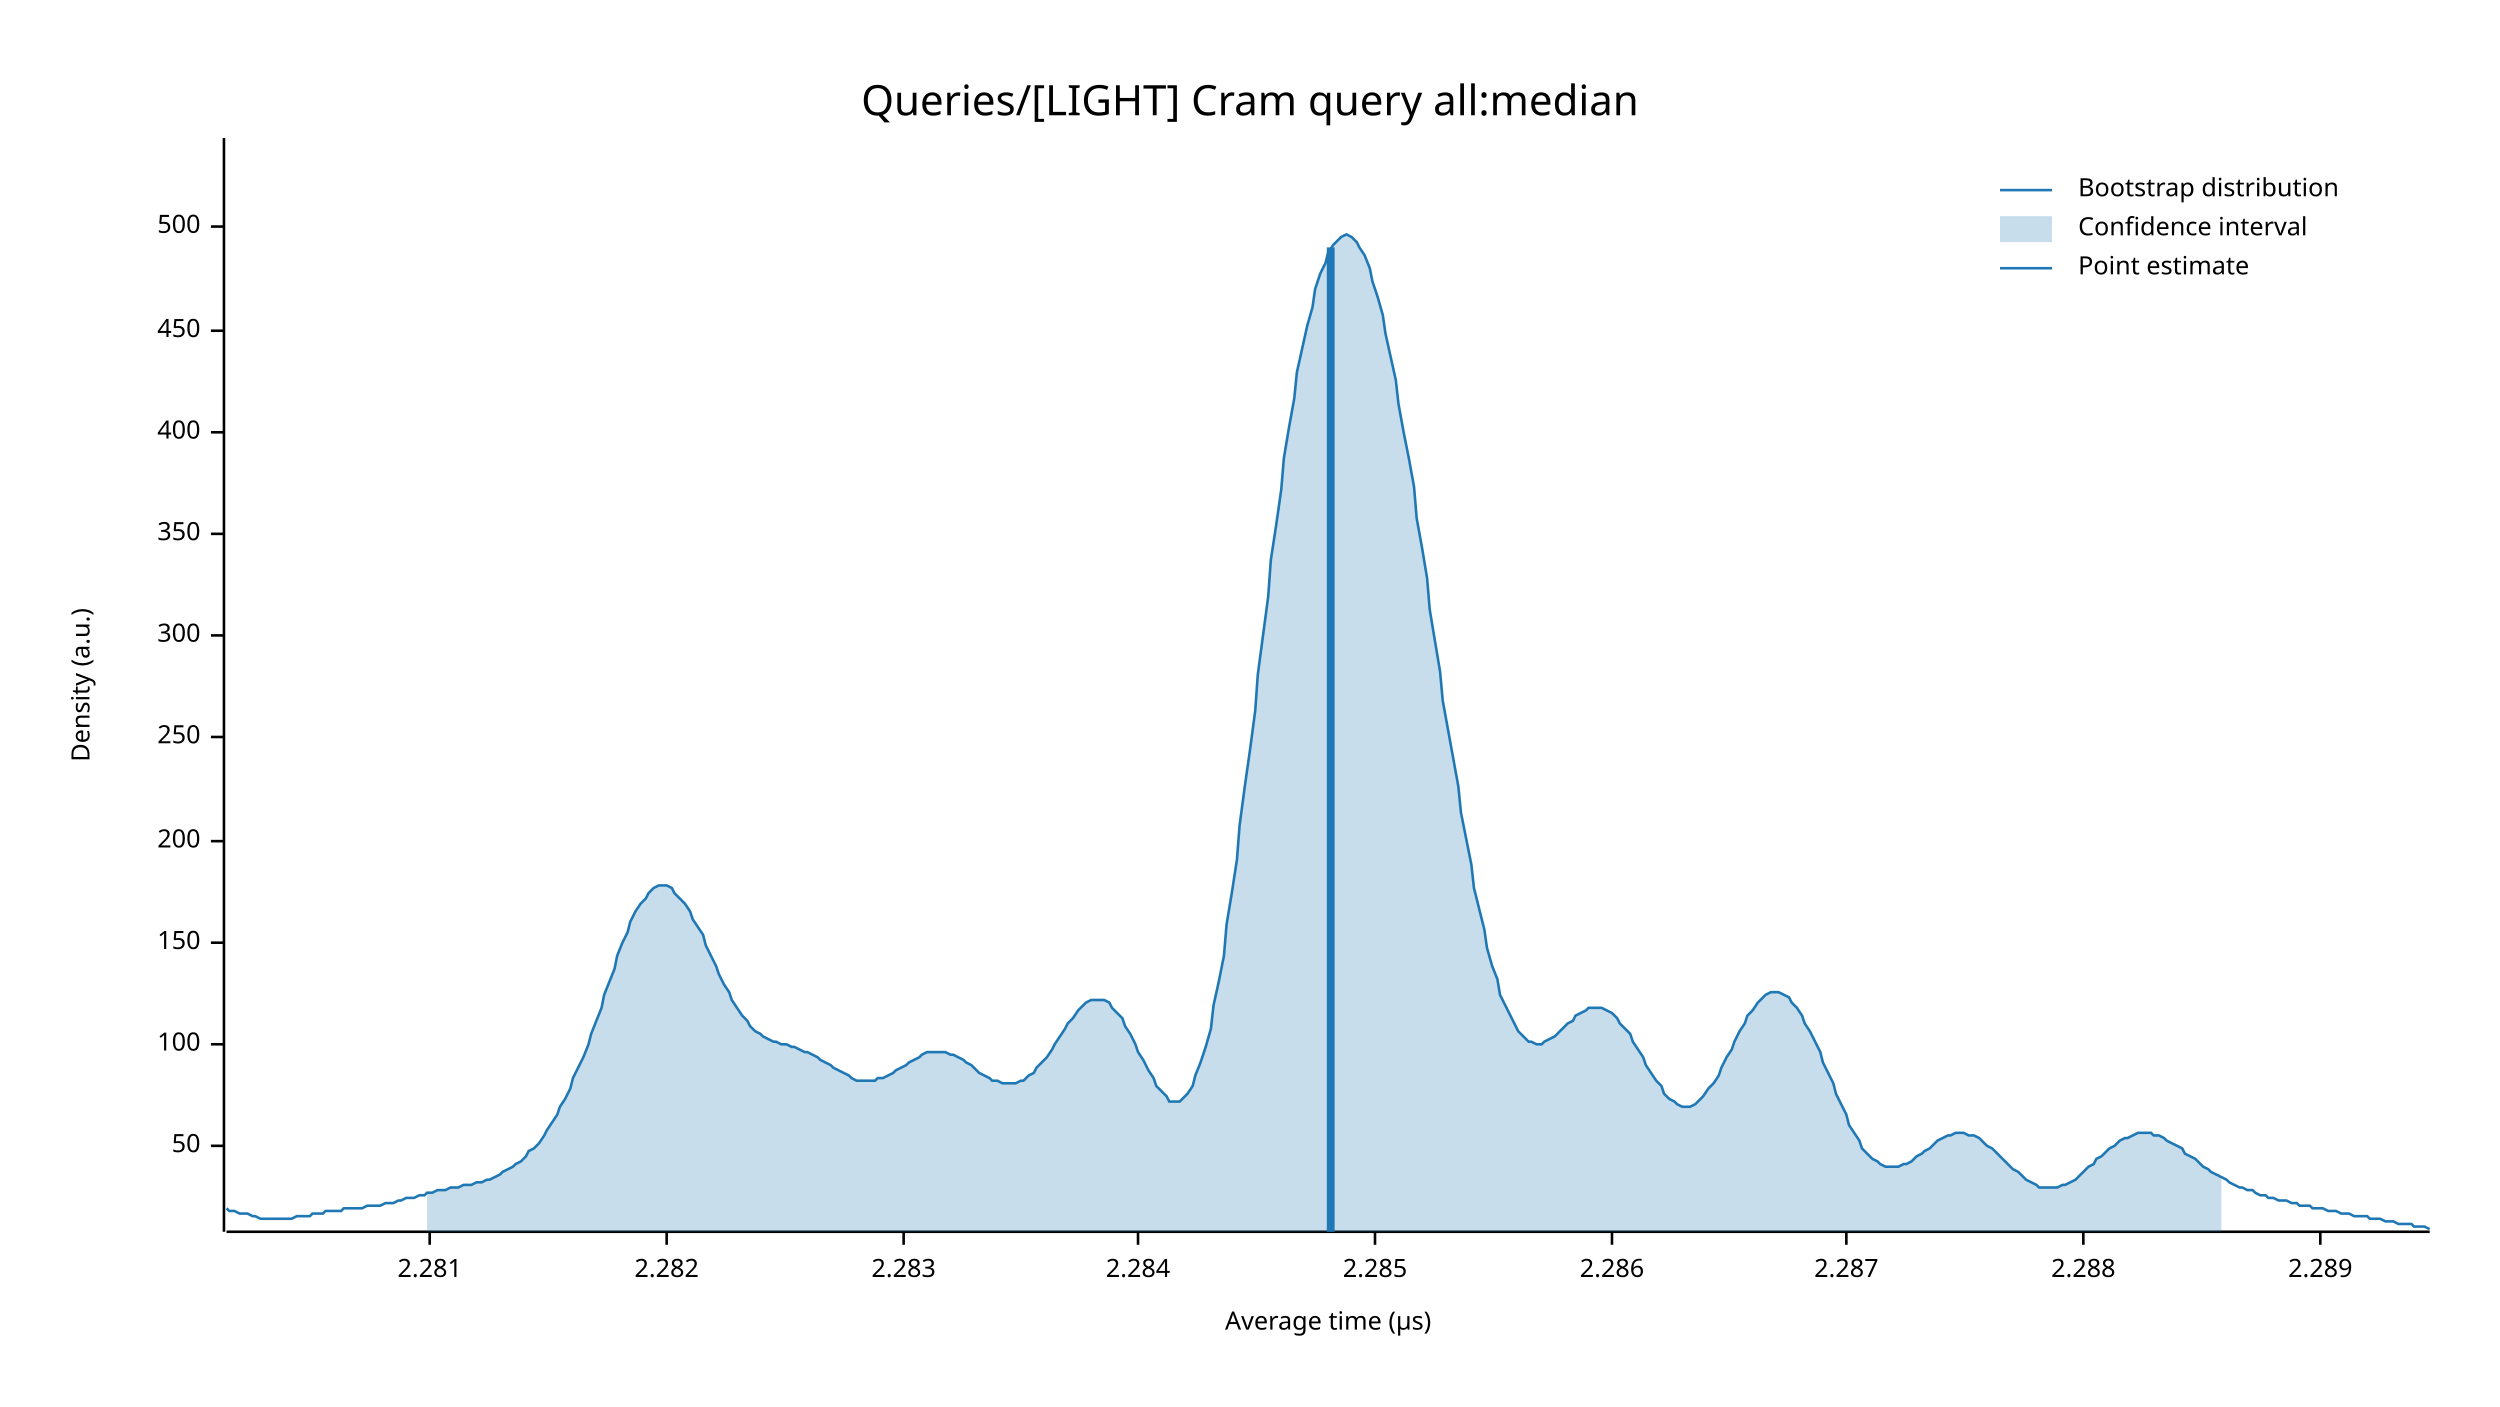
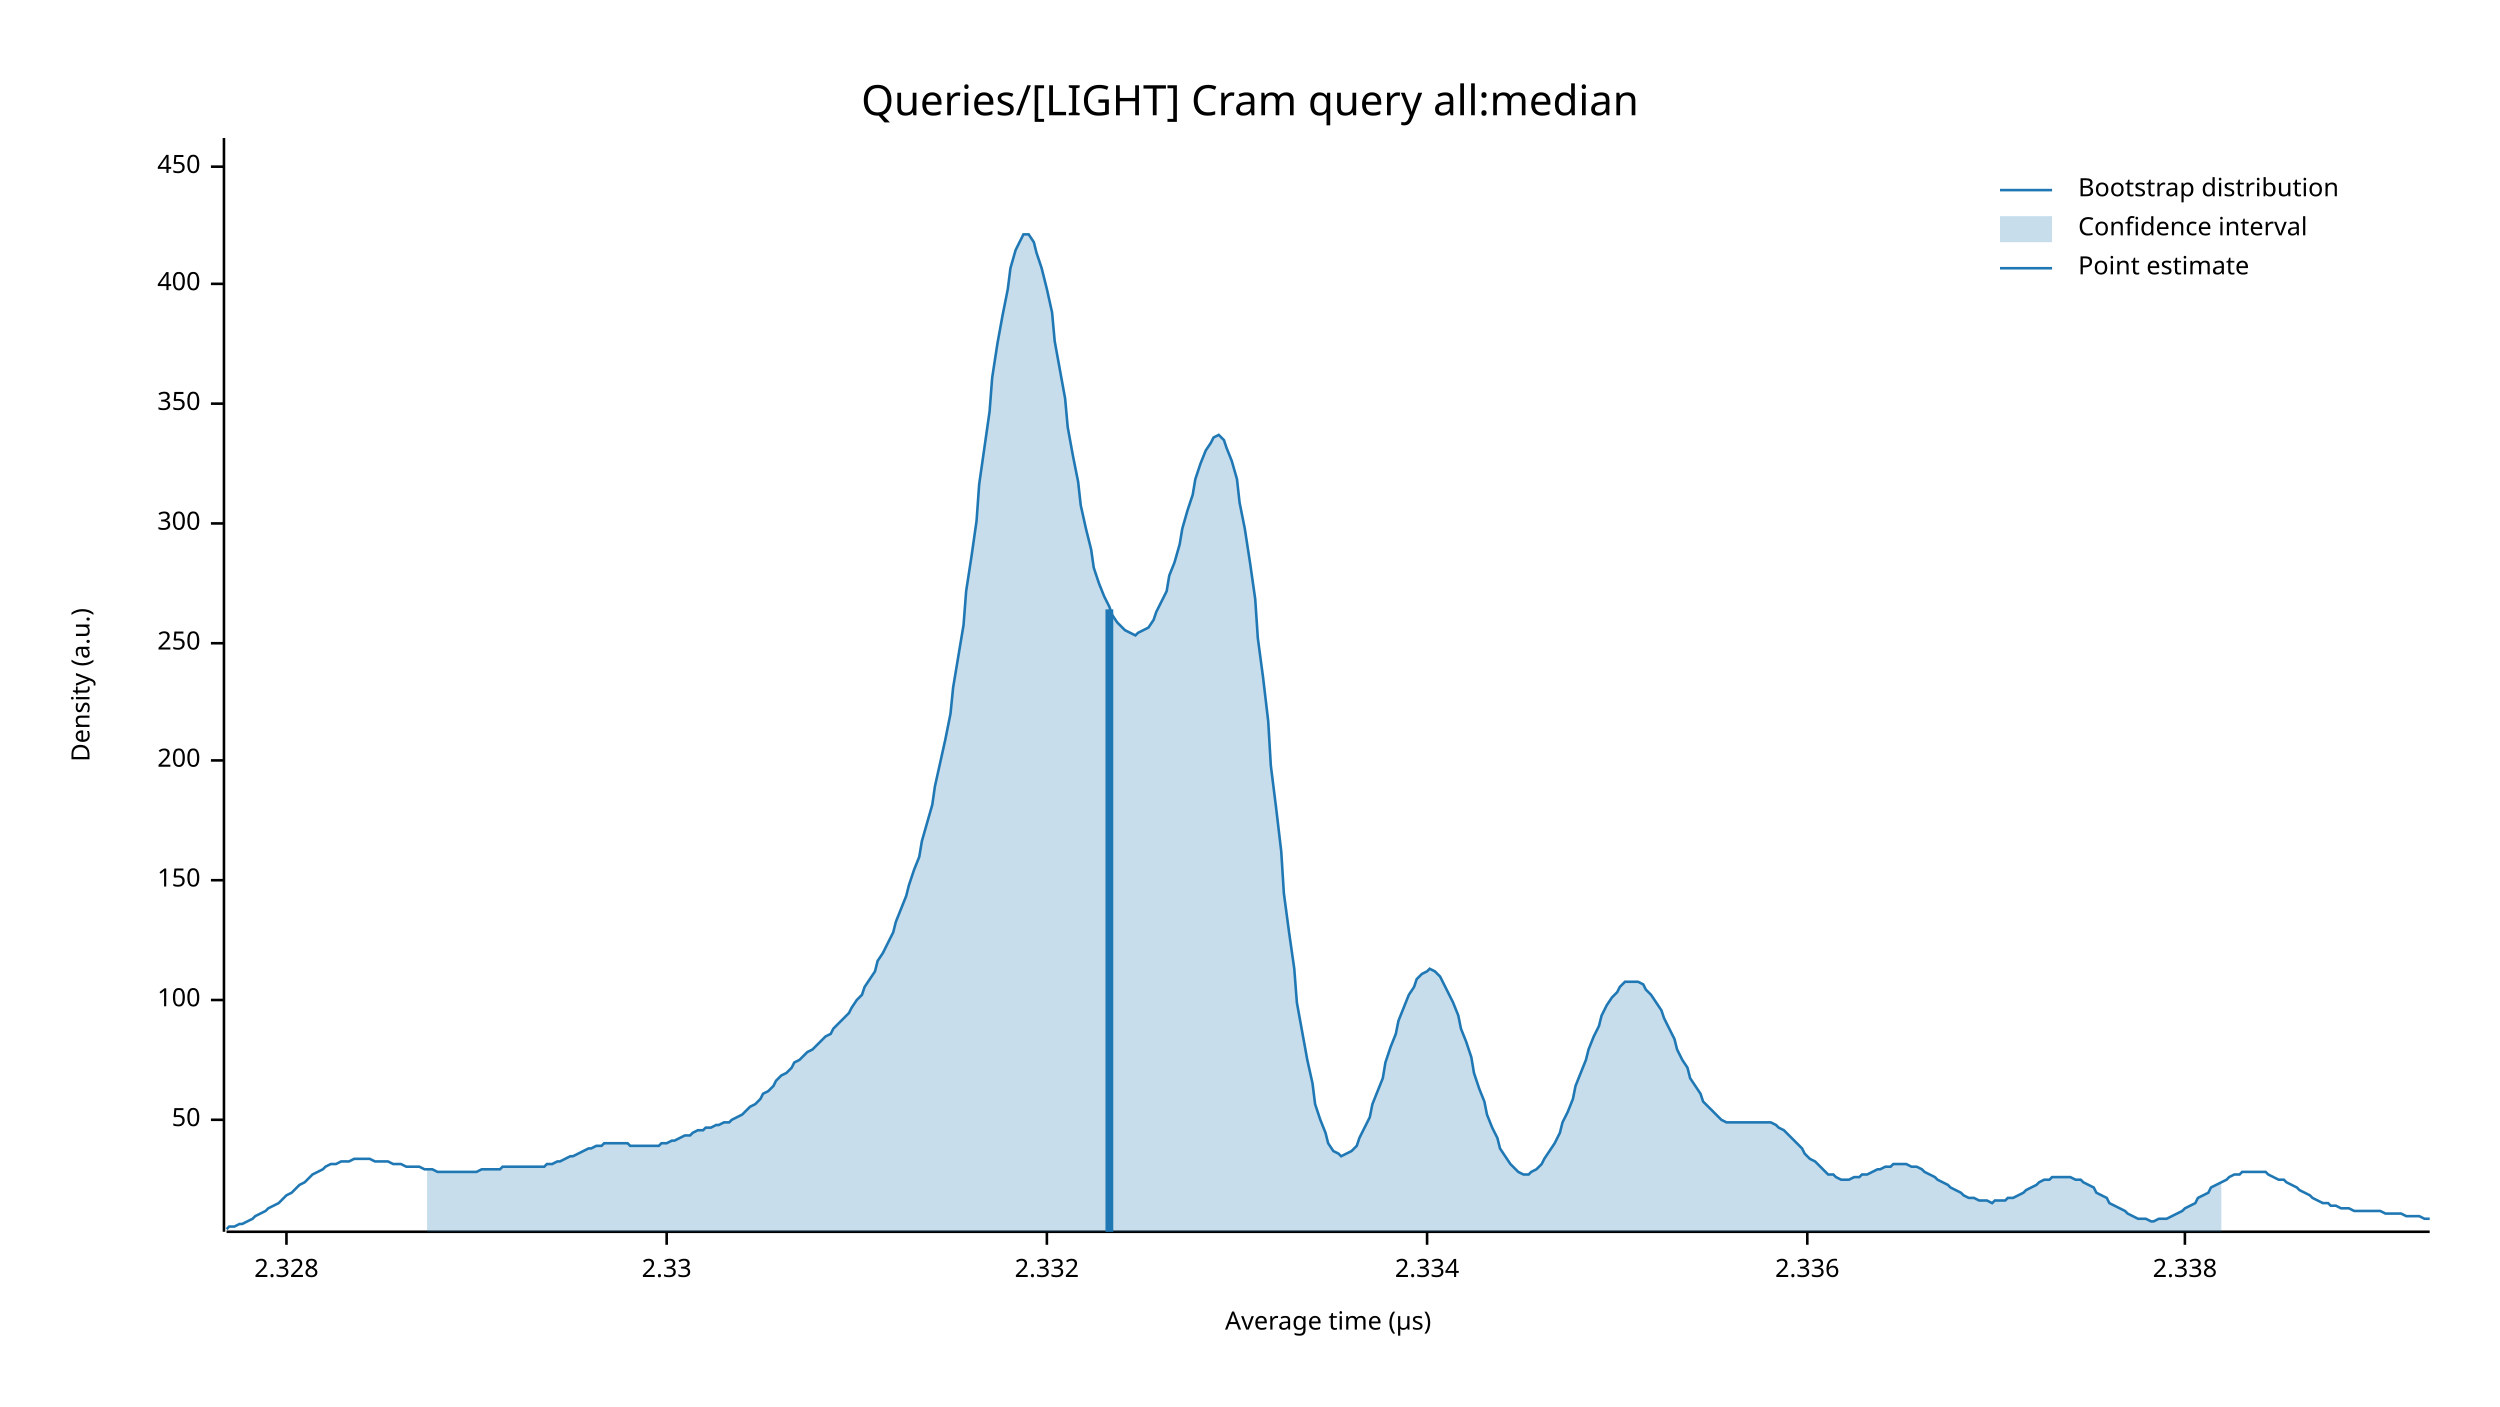
<svg xmlns="http://www.w3.org/2000/svg" width="960" height="540" viewBox="0 0 960 540">
  <text x="480" y="32" dy="0.76em" text-anchor="middle" font-family="sans-serif" font-size="16.129" opacity="1" fill="#000000">
Queries/[LIGHT] Cram query all:median
</text>
  <text x="27" y="263" dy="0.76em" text-anchor="middle" font-family="sans-serif" font-size="9.677" opacity="1" fill="#000000" transform="rotate(270, 27, 263)">
Density (a.u.)
</text>
  <text x="510" y="513" dy="-0.5ex" text-anchor="middle" font-family="sans-serif" font-size="9.677" opacity="1" fill="#000000">
Average time (µs)
</text>
  <polyline fill="none" opacity="1" stroke="#000000" stroke-width="1" points="86,53 86,473 " />
-   <text x="77" y="440" dy="0.5ex" text-anchor="end" font-family="sans-serif" font-size="9.677" opacity="1" fill="#000000">
+   <text x="77" y="430" dy="0.5ex" text-anchor="end" font-family="sans-serif" font-size="9.677" opacity="1" fill="#000000">
50
</text>
-   <polyline fill="none" opacity="1" stroke="#000000" stroke-width="1" points="81,440 86,440 " />
-   <text x="77" y="401" dy="0.5ex" text-anchor="end" font-family="sans-serif" font-size="9.677" opacity="1" fill="#000000">
+   <polyline fill="none" opacity="1" stroke="#000000" stroke-width="1" points="81,430 86,430 " />
+   <text x="77" y="384" dy="0.5ex" text-anchor="end" font-family="sans-serif" font-size="9.677" opacity="1" fill="#000000">
100
</text>
-   <polyline fill="none" opacity="1" stroke="#000000" stroke-width="1" points="81,401 86,401 " />
-   <text x="77" y="362" dy="0.5ex" text-anchor="end" font-family="sans-serif" font-size="9.677" opacity="1" fill="#000000">
+   <polyline fill="none" opacity="1" stroke="#000000" stroke-width="1" points="81,384 86,384 " />
+   <text x="77" y="338" dy="0.5ex" text-anchor="end" font-family="sans-serif" font-size="9.677" opacity="1" fill="#000000">
150
</text>
-   <polyline fill="none" opacity="1" stroke="#000000" stroke-width="1" points="81,362 86,362 " />
-   <text x="77" y="323" dy="0.5ex" text-anchor="end" font-family="sans-serif" font-size="9.677" opacity="1" fill="#000000">
+   <polyline fill="none" opacity="1" stroke="#000000" stroke-width="1" points="81,338 86,338 " />
+   <text x="77" y="292" dy="0.5ex" text-anchor="end" font-family="sans-serif" font-size="9.677" opacity="1" fill="#000000">
200
</text>
-   <polyline fill="none" opacity="1" stroke="#000000" stroke-width="1" points="81,323 86,323 " />
-   <text x="77" y="283" dy="0.5ex" text-anchor="end" font-family="sans-serif" font-size="9.677" opacity="1" fill="#000000">
+   <polyline fill="none" opacity="1" stroke="#000000" stroke-width="1" points="81,292 86,292 " />
+   <text x="77" y="247" dy="0.5ex" text-anchor="end" font-family="sans-serif" font-size="9.677" opacity="1" fill="#000000">
250
</text>
-   <polyline fill="none" opacity="1" stroke="#000000" stroke-width="1" points="81,283 86,283 " />
-   <text x="77" y="244" dy="0.5ex" text-anchor="end" font-family="sans-serif" font-size="9.677" opacity="1" fill="#000000">
+   <polyline fill="none" opacity="1" stroke="#000000" stroke-width="1" points="81,247 86,247 " />
+   <text x="77" y="201" dy="0.5ex" text-anchor="end" font-family="sans-serif" font-size="9.677" opacity="1" fill="#000000">
300
</text>
-   <polyline fill="none" opacity="1" stroke="#000000" stroke-width="1" points="81,244 86,244 " />
-   <text x="77" y="205" dy="0.5ex" text-anchor="end" font-family="sans-serif" font-size="9.677" opacity="1" fill="#000000">
+   <polyline fill="none" opacity="1" stroke="#000000" stroke-width="1" points="81,201 86,201 " />
+   <text x="77" y="155" dy="0.5ex" text-anchor="end" font-family="sans-serif" font-size="9.677" opacity="1" fill="#000000">
350
</text>
-   <polyline fill="none" opacity="1" stroke="#000000" stroke-width="1" points="81,205 86,205 " />
-   <text x="77" y="166" dy="0.5ex" text-anchor="end" font-family="sans-serif" font-size="9.677" opacity="1" fill="#000000">
+   <polyline fill="none" opacity="1" stroke="#000000" stroke-width="1" points="81,155 86,155 " />
+   <text x="77" y="109" dy="0.5ex" text-anchor="end" font-family="sans-serif" font-size="9.677" opacity="1" fill="#000000">
400
</text>
-   <polyline fill="none" opacity="1" stroke="#000000" stroke-width="1" points="81,166 86,166 " />
-   <text x="77" y="127" dy="0.5ex" text-anchor="end" font-family="sans-serif" font-size="9.677" opacity="1" fill="#000000">
+   <polyline fill="none" opacity="1" stroke="#000000" stroke-width="1" points="81,109 86,109 " />
+   <text x="77" y="64" dy="0.5ex" text-anchor="end" font-family="sans-serif" font-size="9.677" opacity="1" fill="#000000">
450
</text>
-   <polyline fill="none" opacity="1" stroke="#000000" stroke-width="1" points="81,127 86,127 " />
-   <text x="77" y="87" dy="0.5ex" text-anchor="end" font-family="sans-serif" font-size="9.677" opacity="1" fill="#000000">
- 500
+   <polyline fill="none" opacity="1" stroke="#000000" stroke-width="1" points="81,64 86,64 " />
+   <polyline fill="none" opacity="1" stroke="#000000" stroke-width="1" points="87,473 933,473 " />
+   <text x="110" y="483" dy="0.76em" text-anchor="middle" font-family="sans-serif" font-size="9.677" opacity="1" fill="#000000">
+ 2.328
</text>
-   <polyline fill="none" opacity="1" stroke="#000000" stroke-width="1" points="81,87 86,87 " />
-   <polyline fill="none" opacity="1" stroke="#000000" stroke-width="1" points="87,473 933,473 " />
-   <text x="165" y="483" dy="0.76em" text-anchor="middle" font-family="sans-serif" font-size="9.677" opacity="1" fill="#000000">
- 2.281
- </text>
-   <polyline fill="none" opacity="1" stroke="#000000" stroke-width="1" points="165,473 165,478 " />
+   <polyline fill="none" opacity="1" stroke="#000000" stroke-width="1" points="110,473 110,478 " />
  <text x="256" y="483" dy="0.76em" text-anchor="middle" font-family="sans-serif" font-size="9.677" opacity="1" fill="#000000">
- 2.282
+ 2.33
</text>
  <polyline fill="none" opacity="1" stroke="#000000" stroke-width="1" points="256,473 256,478 " />
-   <text x="347" y="483" dy="0.76em" text-anchor="middle" font-family="sans-serif" font-size="9.677" opacity="1" fill="#000000">
- 2.283
+   <text x="402" y="483" dy="0.76em" text-anchor="middle" font-family="sans-serif" font-size="9.677" opacity="1" fill="#000000">
+ 2.332
</text>
-   <polyline fill="none" opacity="1" stroke="#000000" stroke-width="1" points="347,473 347,478 " />
-   <text x="437" y="483" dy="0.76em" text-anchor="middle" font-family="sans-serif" font-size="9.677" opacity="1" fill="#000000">
- 2.284
+   <polyline fill="none" opacity="1" stroke="#000000" stroke-width="1" points="402,473 402,478 " />
+   <text x="548" y="483" dy="0.76em" text-anchor="middle" font-family="sans-serif" font-size="9.677" opacity="1" fill="#000000">
+ 2.334
</text>
-   <polyline fill="none" opacity="1" stroke="#000000" stroke-width="1" points="437,473 437,478 " />
-   <text x="528" y="483" dy="0.76em" text-anchor="middle" font-family="sans-serif" font-size="9.677" opacity="1" fill="#000000">
- 2.285
+   <polyline fill="none" opacity="1" stroke="#000000" stroke-width="1" points="548,473 548,478 " />
+   <text x="694" y="483" dy="0.76em" text-anchor="middle" font-family="sans-serif" font-size="9.677" opacity="1" fill="#000000">
+ 2.336
</text>
-   <polyline fill="none" opacity="1" stroke="#000000" stroke-width="1" points="528,473 528,478 " />
-   <text x="619" y="483" dy="0.76em" text-anchor="middle" font-family="sans-serif" font-size="9.677" opacity="1" fill="#000000">
- 2.286
+   <polyline fill="none" opacity="1" stroke="#000000" stroke-width="1" points="694,473 694,478 " />
+   <text x="839" y="483" dy="0.76em" text-anchor="middle" font-family="sans-serif" font-size="9.677" opacity="1" fill="#000000">
+ 2.338
</text>
-   <polyline fill="none" opacity="1" stroke="#000000" stroke-width="1" points="619,473 619,478 " />
-   <text x="709" y="483" dy="0.76em" text-anchor="middle" font-family="sans-serif" font-size="9.677" opacity="1" fill="#000000">
- 2.287
- </text>
-   <polyline fill="none" opacity="1" stroke="#000000" stroke-width="1" points="709,473 709,478 " />
-   <text x="800" y="483" dy="0.76em" text-anchor="middle" font-family="sans-serif" font-size="9.677" opacity="1" fill="#000000">
- 2.288
- </text>
-   <polyline fill="none" opacity="1" stroke="#000000" stroke-width="1" points="800,473 800,478 " />
-   <text x="891" y="483" dy="0.76em" text-anchor="middle" font-family="sans-serif" font-size="9.677" opacity="1" fill="#000000">
- 2.289
- </text>
-   <polyline fill="none" opacity="1" stroke="#000000" stroke-width="1" points="891,473 891,478 " />
-   <polyline fill="none" opacity="1" stroke="#1F78B4" stroke-width="1" points="87,464 88,465 90,465 92,466 93,466 95,466 97,467 98,467 100,468 102,468 103,468 105,468 107,468 109,468 110,468 112,468 114,467 115,467 117,467 119,467 120,466 122,466 124,466 125,465 127,465 129,465 131,465 132,464 134,464 136,464 137,464 139,464 141,463 142,463 144,463 146,463 148,462 149,462 151,462 153,461 154,461 156,460 158,460 159,460 161,459 163,459 164,458 166,458 168,457 170,457 171,457 173,456 175,456 176,456 178,455 180,455 181,455 183,454 185,454 187,453 188,453 190,452 192,451 193,450 195,449 197,448 198,447 200,446 202,444 203,442 205,441 207,439 209,436 210,434 212,431 214,428 215,425 217,422 219,418 220,414 222,410 224,406 226,401 227,397 229,392 231,387 232,382 234,377 236,372 237,367 239,362 241,358 242,354 244,350 246,347 248,345 249,343 251,341 253,340 254,340 256,340 258,341 259,343 261,345 263,347 265,350 266,353 268,356 270,359 271,363 273,367 275,371 276,374 278,378 280,381 281,384 283,387 285,390 287,392 288,394 290,396 292,397 293,398 295,399 297,400 298,400 300,401 302,401 304,402 305,402 307,403 309,404 310,404 312,405 314,406 315,407 317,408 319,409 320,410 322,411 324,412 326,413 327,414 329,415 331,415 332,415 334,415 336,415 337,414 339,414 341,413 343,412 344,411 346,410 348,409 349,408 351,407 353,406 354,405 356,404 358,404 359,404 361,404 363,404 365,405 366,405 368,406 370,407 371,408 373,409 375,411 376,412 378,413 380,414 381,415 383,415 385,416 387,416 388,416 390,416 392,415 393,415 395,413 397,412 398,410 400,408 402,406 404,403 405,401 407,398 409,395 410,393 412,391 414,388 415,387 417,385 419,384 420,384 422,384 424,384 426,385 427,387 429,389 431,391 432,394 434,397 436,401 437,404 439,407 441,411 443,414 444,417 446,419 448,421 449,423 451,423 453,423 454,422 456,420 458,417 459,413 461,408 463,402 465,395 466,386 468,377 470,367 471,355 473,343 475,330 476,317 478,302 480,288 482,273 483,259 485,244 487,229 488,215 490,202 492,188 493,176 495,164 497,153 498,143 500,134 502,125 504,118 505,111 507,105 509,101 510,97 512,94 514,92 515,91 517,90 519,91 521,93 522,95 524,98 526,103 527,108 529,114 531,121 532,128 534,137 536,146 537,155 539,166 541,176 543,187 544,199 546,210 548,222 549,234 551,246 553,258 554,269 556,280 558,291 560,302 561,312 563,322 565,332 566,341 568,349 570,357 571,364 573,371 575,376 576,382 578,386 580,390 582,394 583,396 585,398 587,400 588,400 590,401 592,401 593,400 595,399 597,398 599,396 600,395 602,393 604,392 605,390 607,389 609,388 610,387 612,387 614,387 615,387 617,388 619,389 621,391 622,393 624,395 626,397 627,400 629,403 631,406 632,409 634,412 636,415 638,417 639,420 641,422 643,423 644,424 646,425 648,425 649,425 651,424 653,422 654,421 656,418 658,416 660,413 661,410 663,406 665,403 666,400 668,396 670,393 671,390 673,388 675,385 676,384 678,382 680,381 682,381 683,381 685,382 687,383 688,385 690,387 692,390 693,393 695,396 697,400 699,404 700,408 702,412 704,416 705,420 707,424 709,428 710,432 712,435 714,438 715,441 717,443 719,445 721,446 722,447 724,448 726,448 727,448 729,448 731,447 732,447 734,446 736,444 738,443 739,442 741,441 743,439 744,438 746,437 748,436 749,436 751,435 753,435 754,435 756,436 758,436 760,437 761,438 763,440 765,441 766,442 768,444 770,446 771,447 773,449 775,450 777,452 778,453 780,454 782,455 783,456 785,456 787,456 788,456 790,456 792,455 793,455 795,454 797,453 799,451 800,450 802,448 804,447 805,445 807,444 809,442 810,441 812,440 814,438 816,437 817,437 819,436 821,435 822,435 824,435 826,435 827,436 829,436 831,437 832,438 834,439 836,440 838,441 839,443 841,444 843,445 844,446 846,448 848,449 849,450 851,451 853,452 855,453 856,454 858,455 860,456 861,456 863,457 865,457 866,458 868,459 870,459 871,460 873,460 875,461 877,461 878,461 880,462 882,462 883,463 885,463 887,463 888,464 890,464 892,464 894,465 895,465 897,465 899,466 900,466 902,466 904,467 905,467 907,467 909,467 910,468 912,468 914,468 916,469 917,469 919,469 921,470 922,470 924,470 926,470 927,471 929,471 931,471 933,472 " />
-   <polygon opacity="0.25" fill="#1F78B4" points="164,458 166,458 168,457 170,457 171,457 173,456 175,456 176,456 178,455 180,455 181,455 183,454 185,454 187,453 188,453 190,452 192,451 193,450 195,449 197,448 198,447 200,446 202,444 203,442 205,441 207,439 209,436 210,434 212,431 214,428 215,425 217,422 219,418 220,414 222,410 224,406 226,401 227,397 229,392 231,387 232,382 234,377 236,372 237,367 239,362 241,358 242,354 244,350 246,347 248,345 249,343 251,341 253,340 254,340 256,340 258,341 259,343 261,345 263,347 265,350 266,353 268,356 270,359 271,363 273,367 275,371 276,374 278,378 280,381 281,384 283,387 285,390 287,392 288,394 290,396 292,397 293,398 295,399 297,400 298,400 300,401 302,401 304,402 305,402 307,403 309,404 310,404 312,405 314,406 315,407 317,408 319,409 320,410 322,411 324,412 326,413 327,414 329,415 331,415 332,415 334,415 336,415 337,414 339,414 341,413 343,412 344,411 346,410 348,409 349,408 351,407 353,406 354,405 356,404 358,404 359,404 361,404 363,404 365,405 366,405 368,406 370,407 371,408 373,409 375,411 376,412 378,413 380,414 381,415 383,415 385,416 387,416 388,416 390,416 392,415 393,415 395,413 397,412 398,410 400,408 402,406 404,403 405,401 407,398 409,395 410,393 412,391 414,388 415,387 417,385 419,384 420,384 422,384 424,384 426,385 427,387 429,389 431,391 432,394 434,397 436,401 437,404 439,407 441,411 443,414 444,417 446,419 448,421 449,423 451,423 453,423 454,422 456,420 458,417 459,413 461,408 463,402 465,395 466,386 468,377 470,367 471,355 473,343 475,330 476,317 478,302 480,288 482,273 483,259 485,244 487,229 488,215 490,202 492,188 493,176 495,164 497,153 498,143 500,134 502,125 504,118 505,111 507,105 509,101 510,97 512,94 514,92 515,91 517,90 519,91 521,93 522,95 524,98 526,103 527,108 529,114 531,121 532,128 534,137 536,146 537,155 539,166 541,176 543,187 544,199 546,210 548,222 549,234 551,246 553,258 554,269 556,280 558,291 560,302 561,312 563,322 565,332 566,341 568,349 570,357 571,364 573,371 575,376 576,382 578,386 580,390 582,394 583,396 585,398 587,400 588,400 590,401 592,401 593,400 595,399 597,398 599,396 600,395 602,393 604,392 605,390 607,389 609,388 610,387 612,387 614,387 615,387 617,388 619,389 621,391 622,393 624,395 626,397 627,400 629,403 631,406 632,409 634,412 636,415 638,417 639,420 641,422 643,423 644,424 646,425 648,425 649,425 651,424 653,422 654,421 656,418 658,416 660,413 661,410 663,406 665,403 666,400 668,396 670,393 671,390 673,388 675,385 676,384 678,382 680,381 682,381 683,381 685,382 687,383 688,385 690,387 692,390 693,393 695,396 697,400 699,404 700,408 702,412 704,416 705,420 707,424 709,428 710,432 712,435 714,438 715,441 717,443 719,445 721,446 722,447 724,448 726,448 727,448 729,448 731,447 732,447 734,446 736,444 738,443 739,442 741,441 743,439 744,438 746,437 748,436 749,436 751,435 753,435 754,435 756,436 758,436 760,437 761,438 763,440 765,441 766,442 768,444 770,446 771,447 773,449 775,450 777,452 778,453 780,454 782,455 783,456 785,456 787,456 788,456 790,456 792,455 793,455 795,454 797,453 799,451 800,450 802,448 804,447 805,445 807,444 809,442 810,441 812,440 814,438 816,437 817,437 819,436 821,435 822,435 824,435 826,435 827,436 829,436 831,437 832,438 834,439 836,440 838,441 839,443 841,444 843,445 844,446 846,448 848,449 849,450 851,451 853,452 853,473 164,473 " />
-   <polyline fill="none" opacity="1" stroke="#1F78B4" stroke-width="3" points="511,473 511,95 " />
+   <polyline fill="none" opacity="1" stroke="#000000" stroke-width="1" points="839,473 839,478 " />
+   <polyline fill="none" opacity="1" stroke="#1F78B4" stroke-width="1" points="87,472 88,471 90,471 92,470 93,470 95,469 97,468 98,467 100,466 102,465 103,464 105,463 107,462 109,460 110,459 112,458 114,456 115,455 117,454 119,452 120,451 122,450 124,449 125,448 127,447 129,447 131,446 132,446 134,446 136,445 137,445 139,445 141,445 142,445 144,446 146,446 148,446 149,446 151,447 153,447 154,447 156,448 158,448 159,448 161,448 163,449 164,449 166,449 168,450 170,450 171,450 173,450 175,450 176,450 178,450 180,450 181,450 183,450 185,449 187,449 188,449 190,449 192,449 193,448 195,448 197,448 198,448 200,448 202,448 203,448 205,448 207,448 209,448 210,447 212,447 214,446 215,446 217,445 219,444 220,444 222,443 224,442 226,441 227,441 229,440 231,440 232,439 234,439 236,439 237,439 239,439 241,439 242,440 244,440 246,440 248,440 249,440 251,440 253,440 254,439 256,439 258,438 259,438 261,437 263,436 265,436 266,435 268,434 270,434 271,433 273,433 275,432 276,432 278,431 280,431 281,430 283,429 285,428 287,426 288,425 290,424 292,422 293,420 295,419 297,417 298,415 300,413 302,412 304,410 305,408 307,407 309,405 310,404 312,403 314,401 315,400 317,398 319,397 320,395 322,393 324,391 326,389 327,387 329,384 331,382 332,379 334,376 336,373 337,369 339,366 341,362 343,358 344,354 346,349 348,344 349,340 351,334 353,329 354,323 356,316 358,309 359,302 361,293 363,284 365,274 366,264 368,252 370,240 371,227 373,214 375,200 376,186 378,172 380,158 381,145 383,132 385,121 387,111 388,103 390,96 392,92 393,90 395,90 397,93 398,97 400,103 402,111 404,120 405,131 407,142 409,153 410,164 412,175 414,185 415,194 417,203 419,211 420,218 422,224 424,229 426,233 427,236 429,239 431,241 432,242 434,243 436,244 437,243 439,242 441,241 443,238 444,235 446,231 448,227 449,221 451,216 453,209 454,203 456,196 458,190 459,184 461,178 463,173 465,170 466,168 468,167 470,169 471,172 473,177 475,184 476,193 478,203 480,216 482,230 483,245 485,260 487,277 488,294 490,310 492,327 493,343 495,358 497,372 498,385 500,396 502,407 504,416 505,424 507,430 509,435 510,439 512,442 514,443 515,444 517,443 519,442 521,440 522,437 524,433 526,429 527,424 529,419 531,414 532,408 534,402 536,397 537,392 539,387 541,382 543,379 544,376 546,374 548,373 549,372 551,373 553,375 554,377 556,381 558,385 560,390 561,395 563,400 565,406 566,412 568,418 570,423 571,428 573,433 575,437 576,441 578,444 580,447 582,449 583,450 585,451 587,451 588,450 590,449 592,447 593,445 595,442 597,439 599,435 600,431 602,427 604,422 605,417 607,412 609,407 610,403 612,398 614,394 615,390 617,386 619,383 621,381 622,379 624,377 626,377 627,377 629,377 631,378 632,380 634,382 636,385 638,388 639,391 641,395 643,399 644,403 646,407 648,410 649,414 651,417 653,420 654,423 656,425 658,427 660,429 661,430 663,431 665,431 666,431 668,431 670,431 671,431 673,431 675,431 676,431 678,431 680,431 682,432 683,433 685,434 687,436 688,437 690,439 692,441 693,443 695,445 697,446 699,448 700,449 702,451 704,451 705,452 707,453 709,453 710,453 712,452 714,452 715,451 717,451 719,450 721,449 722,449 724,448 726,448 727,447 729,447 731,447 732,447 734,448 736,448 738,449 739,450 741,451 743,452 744,453 746,454 748,455 749,456 751,457 753,458 754,459 756,460 758,460 760,461 761,461 763,461 765,462 766,461 768,461 770,461 771,460 773,460 775,459 777,458 778,457 780,456 782,455 783,454 785,453 787,453 788,452 790,452 792,452 793,452 795,452 797,453 799,453 800,454 802,455 804,456 805,458 807,459 809,460 810,462 812,463 814,464 816,465 817,466 819,467 821,468 822,468 824,468 826,469 827,469 829,468 831,468 832,468 834,467 836,466 838,465 839,464 841,463 843,462 844,460 846,459 848,458 849,456 851,455 853,454 855,453 856,452 858,451 860,451 861,450 863,450 865,450 866,450 868,450 870,450 871,451 873,452 875,453 877,453 878,454 880,455 882,456 883,457 885,458 887,459 888,460 890,461 892,462 894,462 895,463 897,463 899,464 900,464 902,464 904,465 905,465 907,465 909,465 910,465 912,465 914,465 916,466 917,466 919,466 921,466 922,466 924,467 926,467 927,467 929,467 931,468 933,468 " />
+   <polygon opacity="0.25" fill="#1F78B4" points="164,449 166,449 168,450 170,450 171,450 173,450 175,450 176,450 178,450 180,450 181,450 183,450 185,449 187,449 188,449 190,449 192,449 193,448 195,448 197,448 198,448 200,448 202,448 203,448 205,448 207,448 209,448 210,447 212,447 214,446 215,446 217,445 219,444 220,444 222,443 224,442 226,441 227,441 229,440 231,440 232,439 234,439 236,439 237,439 239,439 241,439 242,440 244,440 246,440 248,440 249,440 251,440 253,440 254,439 256,439 258,438 259,438 261,437 263,436 265,436 266,435 268,434 270,434 271,433 273,433 275,432 276,432 278,431 280,431 281,430 283,429 285,428 287,426 288,425 290,424 292,422 293,420 295,419 297,417 298,415 300,413 302,412 304,410 305,408 307,407 309,405 310,404 312,403 314,401 315,400 317,398 319,397 320,395 322,393 324,391 326,389 327,387 329,384 331,382 332,379 334,376 336,373 337,369 339,366 341,362 343,358 344,354 346,349 348,344 349,340 351,334 353,329 354,323 356,316 358,309 359,302 361,293 363,284 365,274 366,264 368,252 370,240 371,227 373,214 375,200 376,186 378,172 380,158 381,145 383,132 385,121 387,111 388,103 390,96 392,92 393,90 395,90 397,93 398,97 400,103 402,111 404,120 405,131 407,142 409,153 410,164 412,175 414,185 415,194 417,203 419,211 420,218 422,224 424,229 426,233 427,236 429,239 431,241 432,242 434,243 436,244 437,243 439,242 441,241 443,238 444,235 446,231 448,227 449,221 451,216 453,209 454,203 456,196 458,190 459,184 461,178 463,173 465,170 466,168 468,167 470,169 471,172 473,177 475,184 476,193 478,203 480,216 482,230 483,245 485,260 487,277 488,294 490,310 492,327 493,343 495,358 497,372 498,385 500,396 502,407 504,416 505,424 507,430 509,435 510,439 512,442 514,443 515,444 517,443 519,442 521,440 522,437 524,433 526,429 527,424 529,419 531,414 532,408 534,402 536,397 537,392 539,387 541,382 543,379 544,376 546,374 548,373 549,372 551,373 553,375 554,377 556,381 558,385 560,390 561,395 563,400 565,406 566,412 568,418 570,423 571,428 573,433 575,437 576,441 578,444 580,447 582,449 583,450 585,451 587,451 588,450 590,449 592,447 593,445 595,442 597,439 599,435 600,431 602,427 604,422 605,417 607,412 609,407 610,403 612,398 614,394 615,390 617,386 619,383 621,381 622,379 624,377 626,377 627,377 629,377 631,378 632,380 634,382 636,385 638,388 639,391 641,395 643,399 644,403 646,407 648,410 649,414 651,417 653,420 654,423 656,425 658,427 660,429 661,430 663,431 665,431 666,431 668,431 670,431 671,431 673,431 675,431 676,431 678,431 680,431 682,432 683,433 685,434 687,436 688,437 690,439 692,441 693,443 695,445 697,446 699,448 700,449 702,451 704,451 705,452 707,453 709,453 710,453 712,452 714,452 715,451 717,451 719,450 721,449 722,449 724,448 726,448 727,447 729,447 731,447 732,447 734,448 736,448 738,449 739,450 741,451 743,452 744,453 746,454 748,455 749,456 751,457 753,458 754,459 756,460 758,460 760,461 761,461 763,461 765,462 766,461 768,461 770,461 771,460 773,460 775,459 777,458 778,457 780,456 782,455 783,454 785,453 787,453 788,452 790,452 792,452 793,452 795,452 797,453 799,453 800,454 802,455 804,456 805,458 807,459 809,460 810,462 812,463 814,464 816,465 817,466 819,467 821,468 822,468 824,468 826,469 827,469 829,468 831,468 832,468 834,467 836,466 838,465 839,464 841,463 843,462 844,460 846,459 848,458 849,456 851,455 853,454 853,473 164,473 " />
+   <polyline fill="none" opacity="1" stroke="#1F78B4" stroke-width="3" points="426,473 426,234 " />
  <text x="798" y="68" dy="0.76em" text-anchor="start" font-family="sans-serif" font-size="9.677" opacity="1" fill="#000000">
Bootstrap distribution
</text>
  <text x="798" y="83" dy="0.76em" text-anchor="start" font-family="sans-serif" font-size="9.677" opacity="1" fill="#000000">
Confidence interval
</text>
  <text x="798" y="98" dy="0.76em" text-anchor="start" font-family="sans-serif" font-size="9.677" opacity="1" fill="#000000">
Point estimate
</text>
  <polyline fill="none" opacity="1" stroke="#1F78B4" stroke-width="1" points="768,73 788,73 " />
  <rect x="768" y="83" width="20" height="10" opacity="0.25" fill="#1F78B4" stroke="none" />
  <polyline fill="none" opacity="1" stroke="#1F78B4" stroke-width="1" points="768,103 788,103 " />
</svg>
